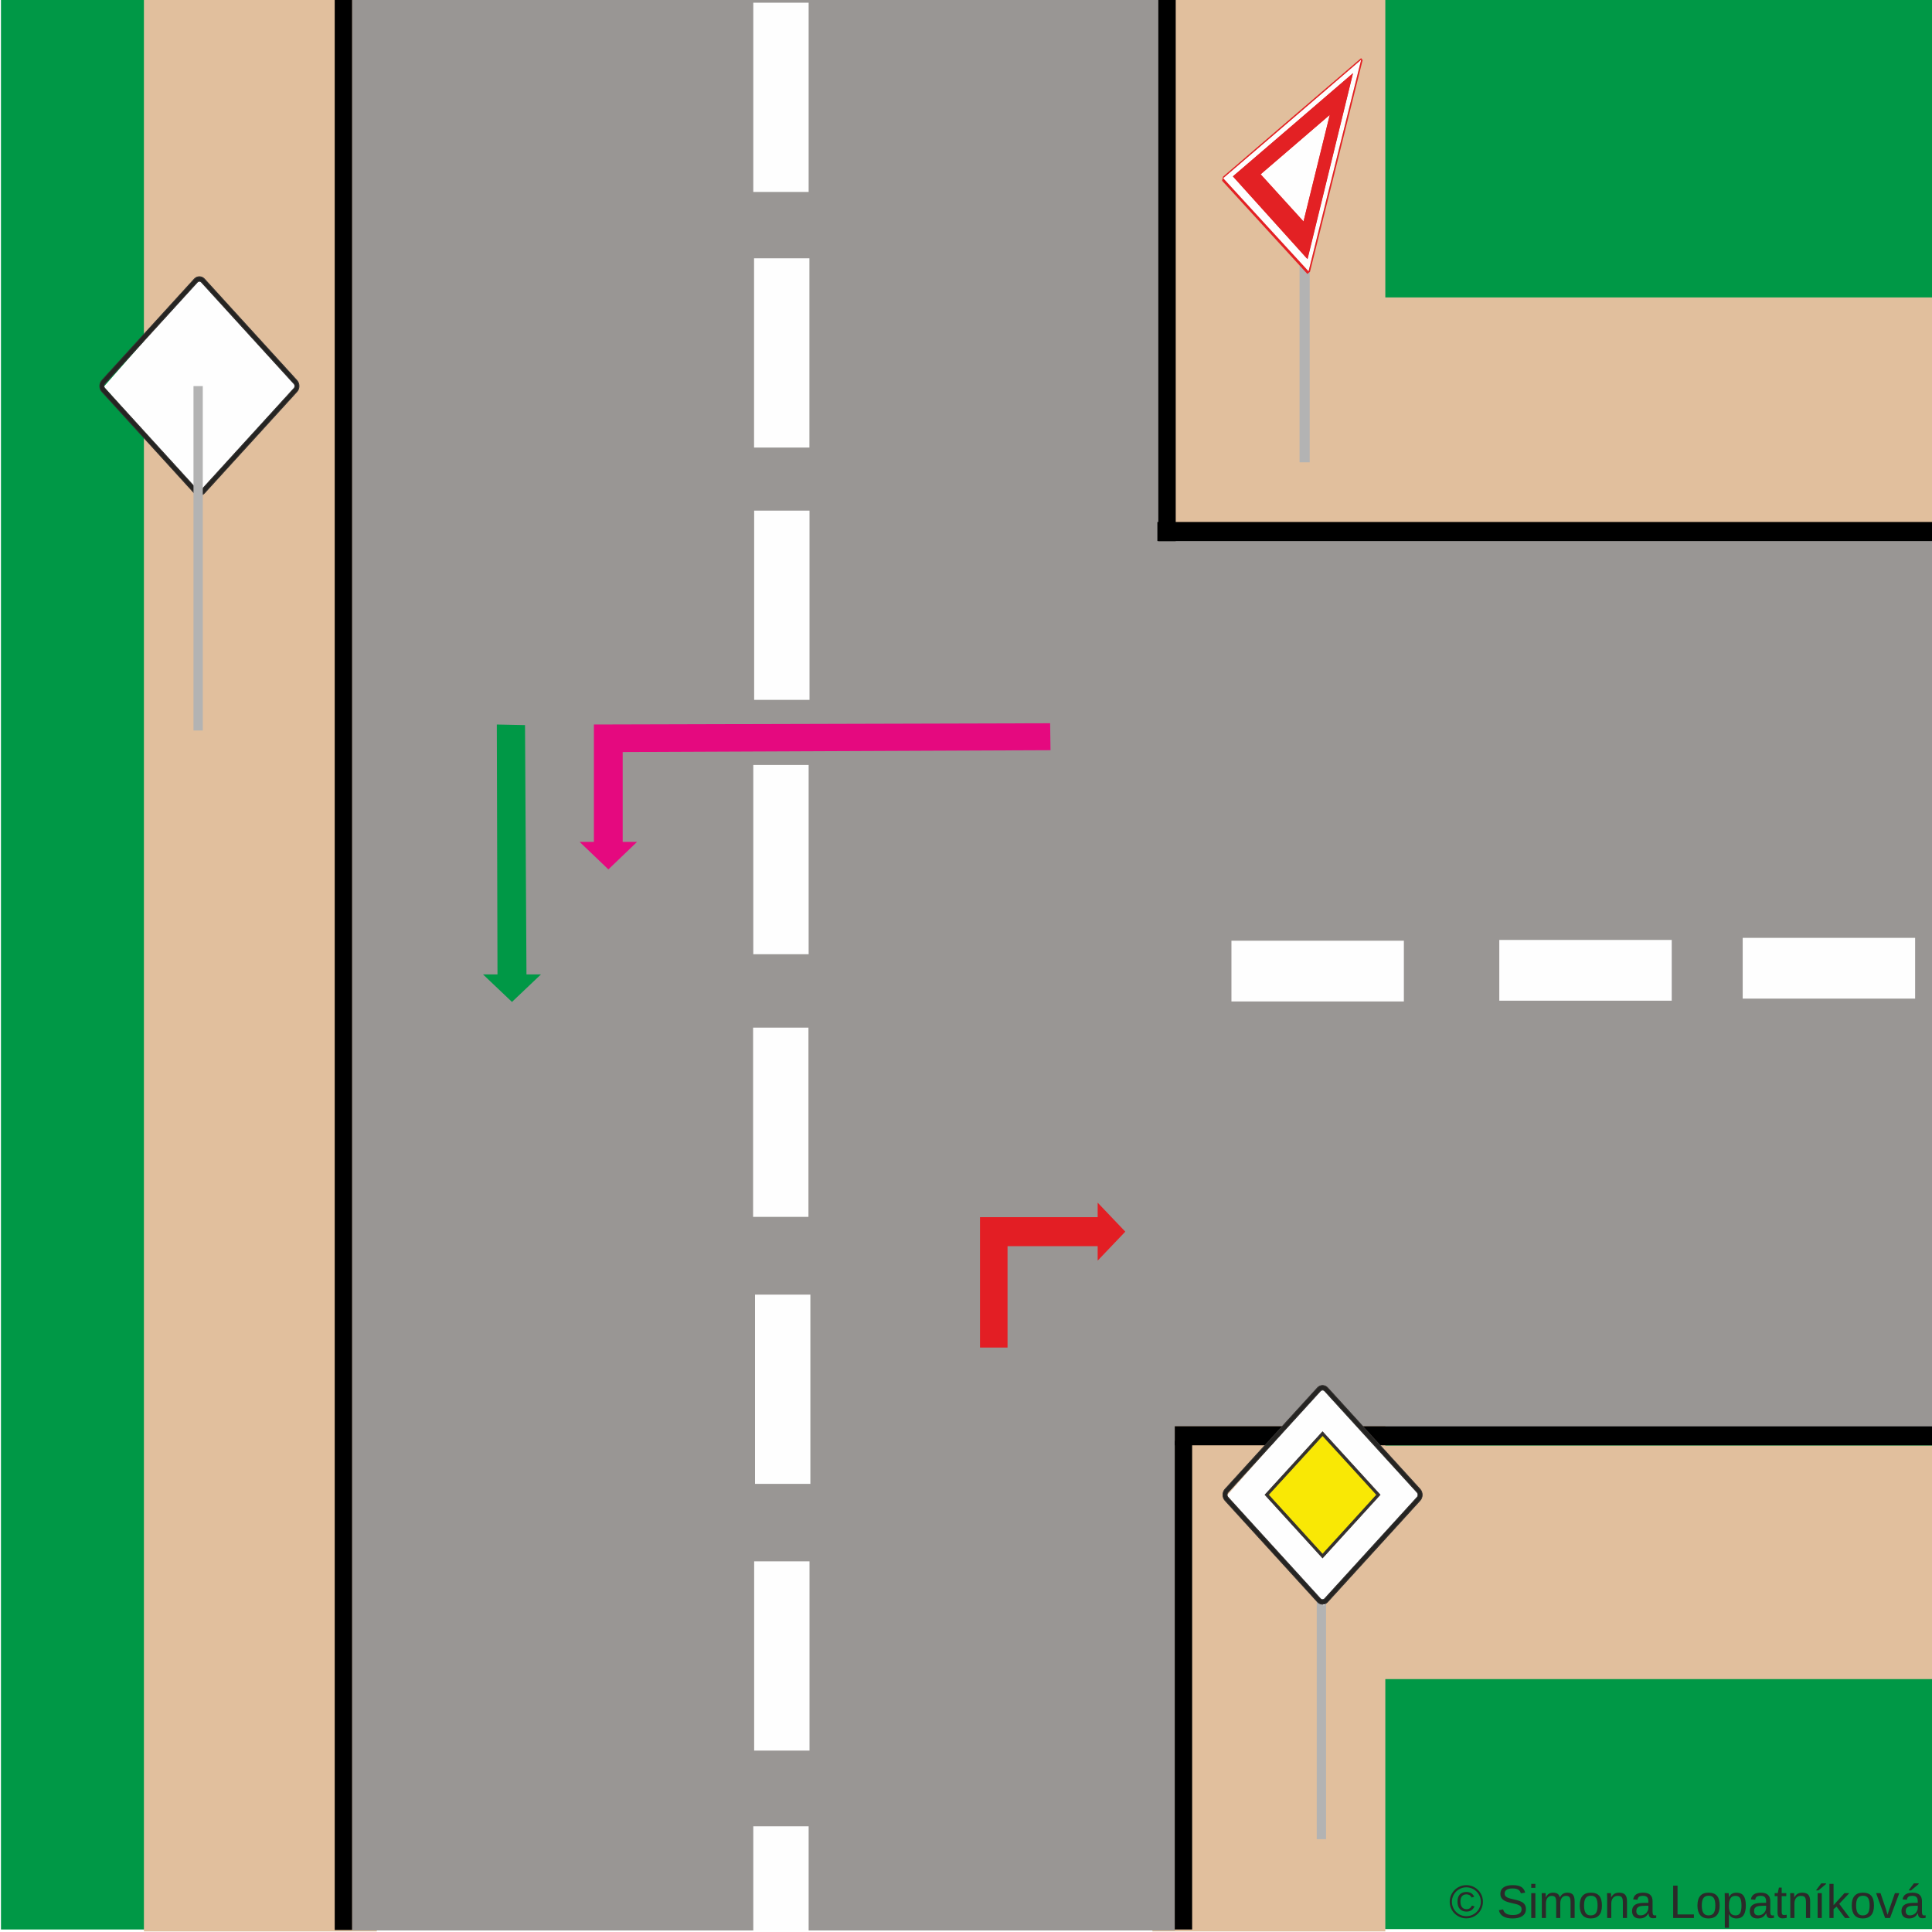
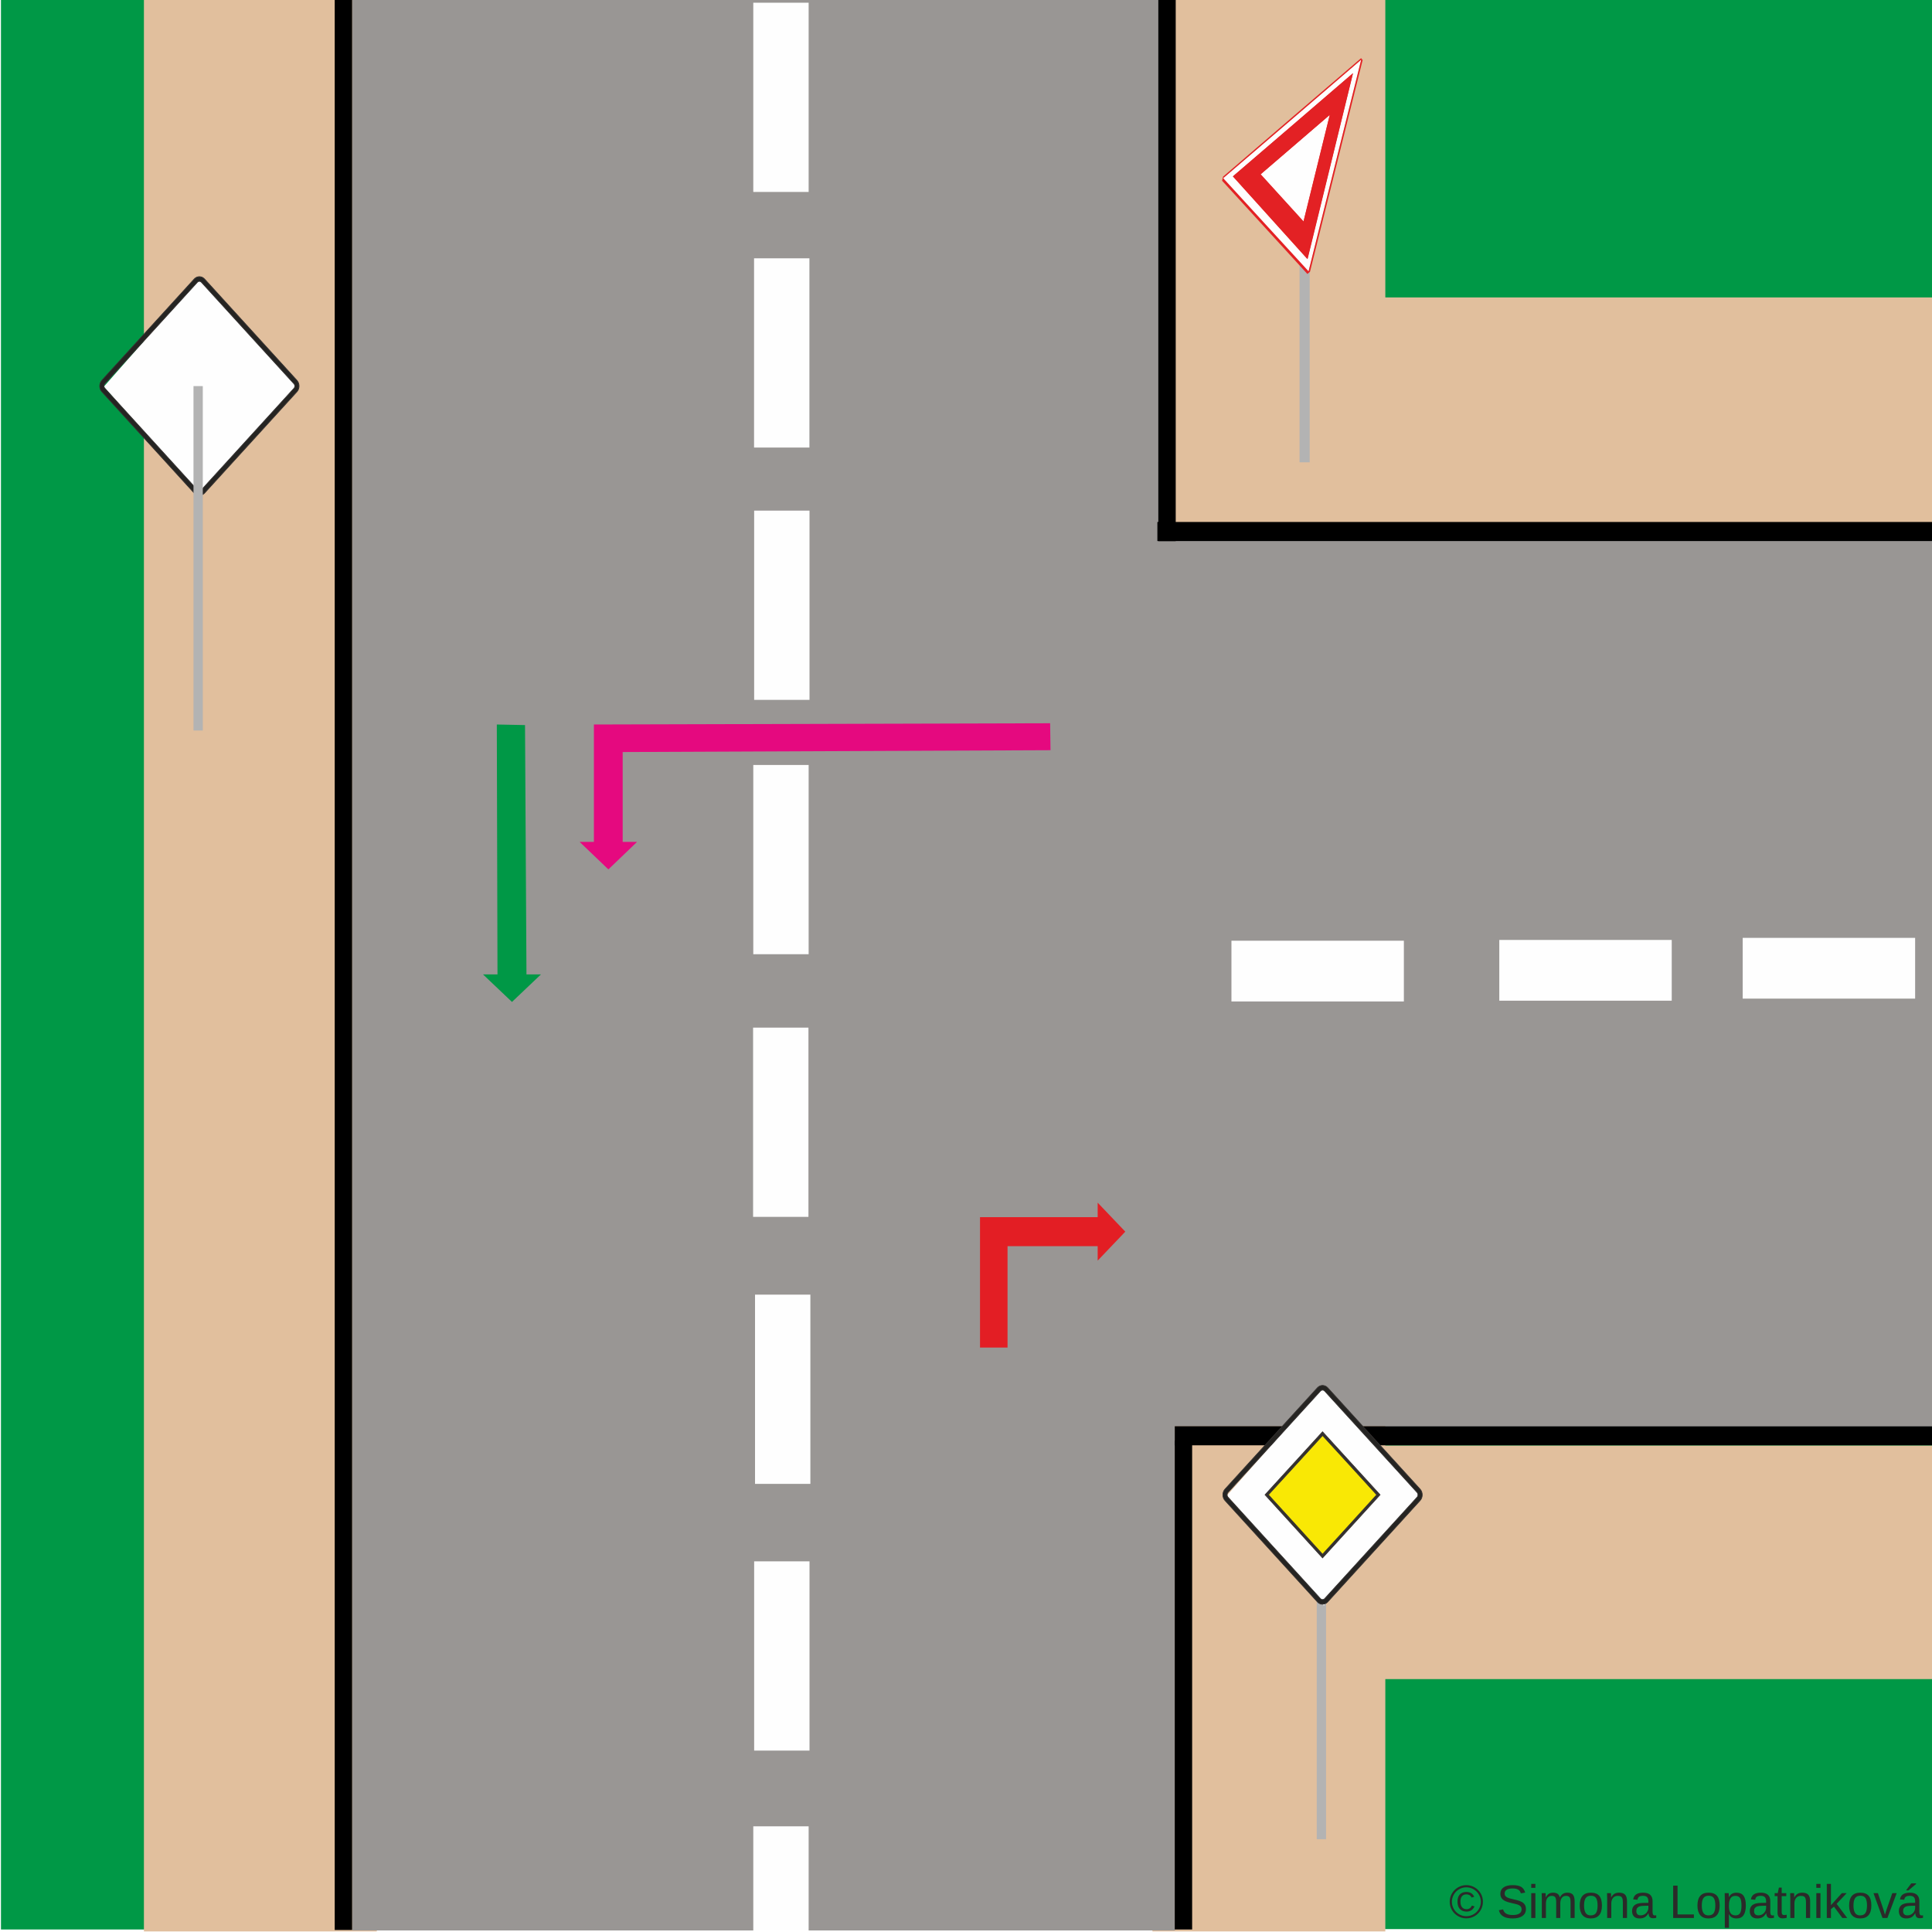
<svg xmlns="http://www.w3.org/2000/svg" xml:space="preserve" width="200mm" height="200mm" version="1.1" style="shape-rendering:geometricPrecision; text-rendering:geometricPrecision; image-rendering:optimizeQuality; fill-rule:evenodd; clip-rule:evenodd" viewBox="0 0 20000 20000">
  <defs>
    <font id="FontID0" horiz-adv-x="666" font-variant="normal" style="fill-rule:nonzero" font-weight="400">
      <font-face font-family="Arial">
	</font-face>
      <missing-glyph>
        <path d="M0 0z" />
      </missing-glyph>
      <glyph unicode="t" horiz-adv-x="277">
        <path d="M256.991 78.498l12.012 -77.656c-24.66,-5.174 -46.836,-7.844 -66.178,-7.844 -31.826,0 -56.486,5.01 -74.165,15.174 -17.494,10.164 -29.834,23.326 -37.001,39.834 -7.166,16.488 -10.657,51.168 -10.657,104l0 299.002 -65.008 0 0 67.985 65.008 0 0 128.331 88.005 52.852 0 -181.184 87.984 0 0 -67.985 -87.984 0 0 -304.012c0,-25.153 1.499,-41.333 4.661,-48.499 2.998,-7.166 8.008,-12.833 14.989,-17.166 7.002,-4.168 17.001,-6.324 30.019,-6.324 9.651,0 22.484,1.15 38.315,3.491z" />
      </glyph>
      <glyph unicode="L" horiz-adv-x="556">
        <path d="M72.995 0l0 716.008 95.006 0 0 -632.007 351.998 0 0 -84.001 -447.004 0z" />
      </glyph>
      <glyph unicode="n" horiz-adv-x="556">
        <path d="M65.993 0l0 518.993 79.011 0 0 -73.652c37.986,56.486 92.994,84.658 164.839,84.658 31.313,0 59.998,-5.667 86.157,-16.837 26.159,-11.17 45.83,-25.995 58.827,-44.167 12.997,-18.172 22.176,-39.834 27.329,-64.823 3.183,-16.344 4.846,-44.844 4.846,-85.5l0 -318.673 -88.005 0 0 315.326c0,35.851 -3.326,62.667 -10.164,80.346 -6.838,17.658 -18.993,31.826 -36.343,42.503 -17.33,10.492 -37.822,15.831 -61.147,15.831 -37.35,0 -69.504,-11.848 -96.669,-35.666 -27.165,-23.675 -40.676,-68.847 -40.676,-135.169l0 -283.171 -88.005 0z" />
      </glyph>
      <glyph unicode="k" horiz-adv-x="500">
        <path d="M66.342 0l0 716.008 87.984 0 0 -407.848 208 210.833 113.671 0 -198 -192.826 217.999 -326.167 -108.332 0 -172.334 265.164 -61.004 -59.34 0 -205.823 -87.984 0z" />
      </glyph>
      <glyph unicode="v" horiz-adv-x="500">
        <path d="M207.835 0l-195.844 518.993 94.185 0 110.981 -310.829c12.012,-33.489 23.182,-68.334 33.346,-104.493 7.823,27.329 18.665,60.162 32.832,98.661l115.334 316.661 90.325 0 -196.501 -518.993 -84.658 0z" />
-       </glyph>
-       <glyph unicode="í" horiz-adv-x="277">
-         <path d="M96.998 0l0 518.993 88.005 0 0 -518.993 -88.005 0zm-28.993 582.995l64.001 136.996 115.991 0 -106.998 -136.996 -72.995 0z" />
      </glyph>
      <glyph unicode="©" horiz-adv-x="736">
        <path d="M369.841 727.999c61.825,0 122.151,-15.831 181.163,-47.657 58.827,-31.683 104.821,-77.184 137.653,-136.175 32.832,-59.176 49.341,-120.837 49.341,-184.838 0,-63.488 -16.16,-124.656 -48.663,-183.155 -32.34,-58.683 -77.677,-104.164 -136.175,-136.504 -58.499,-32.504 -119.667,-48.663 -183.319,-48.663 -63.837,0 -125.005,16.16 -183.504,48.663 -58.499,32.34 -104,77.82 -136.504,136.504 -32.504,58.499 -48.828,119.667 -48.828,183.155 0,64.001 16.488,125.662 49.485,184.838 33.181,58.991 79.175,104.493 138.003,136.175 59.012,31.826 119.338,47.657 181.348,47.657zm0 -61.004c-51.846,0 -102.337,-13.326 -151.349,-39.834 -48.992,-26.488 -87.327,-64.494 -114.985,-113.835 -27.678,-49.32 -41.497,-100.653 -41.497,-153.998 0,-53.16 13.655,-104 40.82,-152.663 27.165,-48.663 65.172,-86.67 113.999,-113.835 48.828,-27.165 99.832,-40.82 153.012,-40.82 52.996,0 104,13.655 152.827,40.82 48.828,27.165 86.834,65.172 113.835,113.835 27.001,48.663 40.491,99.503 40.491,152.663 0,53.345 -13.819,104.677 -41.333,153.998 -27.494,49.341 -65.829,87.347 -114.985,113.835 -49.177,26.508 -99.503,39.834 -150.836,39.834zm118.168 -366.987l59.998 -18.008c-9.835,-40.676 -30.512,-73.344 -62.174,-97.491 -31.826,-24.352 -70.326,-36.508 -115.498,-36.508 -57.328,0 -103.836,18.5 -139.666,55.665 -35.83,37.165 -53.673,88.497 -53.673,154.326 0,43.017 8.172,80.346 24.496,112.008 16.18,31.826 39.506,55.665 69.504,71.825 30.163,16.18 64.679,24.167 103.343,24.167 43.325,0 79.319,-10.328 108.004,-31.169 28.664,-20.82 48.15,-49.156 58.663,-84.822l-58.006 -15.01c-9.835,24.516 -24.167,43.345 -43.325,56.343 -19.178,13.162 -41.497,19.671 -67.348,19.671 -37.493,0 -68.498,-13.347 -92.83,-39.998 -24.332,-26.672 -36.487,-65.008 -36.487,-114.677 0,-49.834 11.498,-87.491 34.495,-112.993 22.997,-25.502 52.667,-38.335 89.154,-38.335 29.342,0 55.172,8.501 77.348,25.666 22.155,17.001 36.836,40.163 44.002,69.34z" />
      </glyph>
      <glyph unicode="p" horiz-adv-x="556">
        <path d="M65.993 -199.006l0 717.999 79.997 0 0 -68.17c18.849,26.344 40.183,46.179 64.001,59.34 23.675,13.162 52.503,19.835 86.341,19.835 44.331,0 83.344,-11.334 117.162,-34.167 33.838,-22.669 59.34,-54.823 76.67,-96.156 17.166,-41.518 25.831,-86.834 25.831,-136.339 0,-52.831 -9.486,-100.509 -28.5,-143.013 -18.993,-42.319 -46.672,-74.822 -82.995,-97.491 -36.159,-22.504 -74.33,-33.838 -114.328,-33.838 -29.342,0 -55.665,6.18 -78.847,18.5 -23.326,12.34 -42.319,27.843 -57.328,46.672l0 -253.172 -88.005 0zm79.997 455.341c0,-66.507 13.511,-115.663 40.347,-147.509 27.001,-31.826 59.669,-47.821 98.004,-47.821 38.992,0 72.317,16.488 99.996,49.505 27.822,32.997 41.661,84.001 41.661,153.156 0,65.993 -13.49,115.334 -40.655,148.166 -27.186,32.832 -59.505,49.177 -97.183,49.177 -37.329,0 -70.326,-17.515 -98.99,-52.339 -28.828,-35.009 -43.181,-85.664 -43.181,-152.335z" />
      </glyph>
      <glyph unicode="m" horiz-adv-x="833">
        <path d="M65.993 0l0 518.993 79.011 0 0 -73.323c16.16,25.338 37.822,45.83 64.823,61.168 27.001,15.502 57.677,23.161 92.173,23.161 38.335,0 69.833,-8.008 94.329,-23.839 24.496,-15.995 41.846,-38.15 51.846,-66.835 41.333,60.511 94.822,90.674 160.835,90.674 51.661,0 91.495,-14.168 119.153,-42.668 27.843,-28.5 41.846,-72.338 41.846,-131.494l0 -355.838 -88.005 0 0 326.66c0,35.009 -2.998,60.347 -8.665,75.849 -5.667,15.482 -16.016,27.822 -31.169,37.329 -15.01,9.486 -32.668,14.168 -52.831,14.168 -36.672,0 -66.999,-12.176 -91.167,-36.343 -24.167,-24.332 -36.179,-63.16 -36.179,-116.504l0 -301.158 -87.984 0 0 336.824c0,39.013 -7.166,68.334 -21.519,87.84 -14.332,19.506 -37.822,29.342 -70.326,29.342 -24.66,0 -47.493,-6.509 -68.498,-19.506 -21.005,-12.997 -36.159,-31.991 -45.666,-57.164 -9.343,-25.009 -14.004,-61.168 -14.004,-108.332l0 -269.003 -88.005 0z" />
      </glyph>
      <glyph unicode="á" horiz-adv-x="556">
        <path d="M404.994 65.008c-32.668,-27.843 -64.166,-47.349 -94.329,-58.848 -30.163,-11.498 -62.503,-17.166 -97.162,-17.166 -57,0 -100.838,13.839 -131.494,41.682 -30.676,27.658 -46.014,63.16 -46.014,106.32 0,25.338 5.831,48.499 17.33,69.504 11.683,21.005 26.837,37.658 45.501,50.327 18.849,12.669 39.834,22.34 63.344,28.849 17.33,4.497 43.489,8.829 78.334,13.162 71.003,8.336 123.506,18.5 156.996,30.163 0.329,11.991 0.493,19.671 0.493,22.833 0,35.666 -8.316,60.839 -24.989,75.5 -22.504,19.835 -55.994,29.67 -100.345,29.67 -41.497,0 -72.153,-7.33 -91.824,-21.847 -19.835,-14.496 -34.331,-40.163 -43.838,-77.163l-85.992 12.012c7.823,36.836 20.656,66.671 38.664,89.319 18.008,22.669 44.002,40.019 78.005,52.339 33.818,12.176 73.323,18.336 118.003,18.336 44.331,0 80.49,-5.174 108.332,-15.667 27.658,-10.492 48.15,-23.49 61.168,-39.341 12.997,-15.831 22.155,-35.83 27.494,-59.998 2.834,-14.989 4.332,-41.99 4.332,-80.818l0 -116.669c0,-81.516 1.827,-133.013 5.503,-154.84 3.491,-21.827 10.821,-42.668 21.498,-62.667l-92.008 0c-8.829,18.5 -14.496,40.163 -17.001,65.008zm-7.002 195.002c-31.991,-13.018 -79.997,-24.003 -143.998,-33.017 -36.323,-5.154 -61.989,-10.985 -76.999,-17.494 -14.989,-6.488 -26.488,-15.995 -34.66,-28.336 -8.172,-12.505 -12.34,-26.323 -12.34,-41.661 0,-23.161 8.829,-42.668 26.672,-58.17 17.823,-15.502 43.838,-23.326 78.005,-23.326 33.818,0 64.001,7.33 90.489,22.155 26.344,14.681 45.83,34.845 58.17,60.347 9.507,19.835 14.168,48.992 14.168,87.491l0.493 32.011zm-184.982 322.985l63.981 136.996 116.012 0 -106.998 -136.996 -72.995 0z" />
      </glyph>
      <glyph unicode="S" horiz-adv-x="666">
        <path d="M45.994 229.991l89.011 8.008c4.168,-35.994 14.004,-65.5 29.485,-88.662 15.502,-22.997 39.506,-41.661 72.009,-55.994 32.504,-14.168 69.176,-21.334 109.831,-21.334 36.179,0 68.005,5.318 95.663,16.16 27.678,10.821 48.17,25.666 61.681,44.495 13.49,18.829 20.328,39.341 20.328,61.332 0,22.34 -6.509,41.846 -19.506,58.663 -12.997,16.673 -34.495,30.676 -64.494,42.175 -19.178,7.33 -61.661,18.993 -127.51,34.824 -65.829,15.851 -111.823,30.676 -138.167,44.68 -34.167,17.987 -59.484,40.327 -76.157,66.835 -16.837,26.488 -25.174,56.322 -25.174,89.154 0,36.343 10.328,70.182 30.841,101.515 20.492,31.498 50.327,55.316 89.832,71.66 39.341,16.324 83.159,24.496 131.329,24.496 52.996,0 99.832,-8.501 140.343,-25.666 40.491,-17.001 71.66,-42.175 93.487,-75.5 21.847,-33.161 33.51,-70.839 35.173,-112.829l-91.002 -7.002c-4.825,45.173 -21.334,79.34 -49.505,102.337 -28.151,23.161 -69.833,34.66 -124.82,34.66 -57.349,0 -99.175,-10.492 -125.334,-31.498 -26.18,-21.005 -39.341,-46.343 -39.341,-75.993 0,-25.666 9.343,-46.836 27.843,-63.509 18.336,-16.509 65.829,-33.674 142.828,-51.004 76.999,-17.494 129.83,-32.668 158.495,-45.666 41.497,-19.157 72.338,-43.325 92.173,-72.831 19.835,-29.342 29.67,-63.16 29.67,-101.495 0,-38.171 -10.841,-73.837 -32.668,-107.511 -21.847,-33.654 -52.996,-59.833 -93.836,-78.498 -40.84,-18.665 -86.67,-27.986 -137.838,-27.986 -64.659,0 -118.825,9.486 -162.498,28.315 -43.838,18.849 -78.005,47.185 -102.829,85.171 -25.009,37.842 -38.007,80.674 -39.341,128.496z" />
      </glyph>
      <glyph unicode=" " horiz-adv-x="277" />
      <glyph unicode="a" horiz-adv-x="556">
        <path d="M404.994 65.008c-32.668,-27.843 -64.166,-47.349 -94.329,-58.848 -30.163,-11.498 -62.503,-17.166 -97.162,-17.166 -57,0 -100.838,13.839 -131.494,41.682 -30.676,27.658 -46.014,63.16 -46.014,106.32 0,25.338 5.831,48.499 17.33,69.504 11.683,21.005 26.837,37.658 45.501,50.327 18.849,12.669 39.834,22.34 63.344,28.849 17.33,4.497 43.489,8.829 78.334,13.162 71.003,8.336 123.506,18.5 156.996,30.163 0.329,11.991 0.493,19.671 0.493,22.833 0,35.666 -8.316,60.839 -24.989,75.5 -22.504,19.835 -55.994,29.67 -100.345,29.67 -41.497,0 -72.153,-7.33 -91.824,-21.847 -19.835,-14.496 -34.331,-40.163 -43.838,-77.163l-85.992 12.012c7.823,36.836 20.656,66.671 38.664,89.319 18.008,22.669 44.002,40.019 78.005,52.339 33.818,12.176 73.323,18.336 118.003,18.336 44.331,0 80.49,-5.174 108.332,-15.667 27.658,-10.492 48.15,-23.49 61.168,-39.341 12.997,-15.831 22.155,-35.83 27.494,-59.998 2.834,-14.989 4.332,-41.99 4.332,-80.818l0 -116.669c0,-81.516 1.827,-133.013 5.503,-154.84 3.491,-21.827 10.821,-42.668 21.498,-62.667l-92.008 0c-8.829,18.5 -14.496,40.163 -17.001,65.008zm-7.002 195.002c-31.991,-13.018 -79.997,-24.003 -143.998,-33.017 -36.323,-5.154 -61.989,-10.985 -76.999,-17.494 -14.989,-6.488 -26.488,-15.995 -34.66,-28.336 -8.172,-12.505 -12.34,-26.323 -12.34,-41.661 0,-23.161 8.829,-42.668 26.672,-58.17 17.823,-15.502 43.838,-23.326 78.005,-23.326 33.818,0 64.001,7.33 90.489,22.155 26.344,14.681 45.83,34.845 58.17,60.347 9.507,19.835 14.168,48.992 14.168,87.491l0.493 32.011z" />
      </glyph>
      <glyph unicode="o" horiz-adv-x="556">
        <path d="M32.997 259.497c0,95.828 26.672,166.831 80.161,213.01 44.516,38.335 99.01,57.492 163.176,57.492 71.168,0 129.502,-23.326 174.839,-69.997 45.152,-46.507 67.821,-111.002 67.821,-193.175 0,-66.65 -10,-118.989 -29.999,-157.16 -19.999,-38.171 -49.156,-67.841 -87.491,-88.99 -38.171,-21.17 -79.997,-31.683 -125.169,-31.683 -72.666,0 -131.329,23.182 -176.173,69.669 -44.824,46.507 -67.164,113.507 -67.164,200.834zm89.996 -0.164c0,-66.342 14.517,-115.991 43.51,-148.823 29.157,-33.017 65.665,-49.505 109.831,-49.505 43.674,0 79.997,16.488 109.174,49.669 28.993,33.161 43.489,83.652 43.489,151.493 0,64.001 -14.661,112.501 -43.838,145.333 -29.157,32.997 -65.5,49.505 -108.825,49.505 -44.167,0 -80.674,-16.344 -109.831,-49.177 -28.993,-32.832 -43.51,-82.317 -43.51,-148.495z" />
      </glyph>
      <glyph unicode="i" horiz-adv-x="222">
        <path d="M65.993 615.991l0 100.016 88.005 0 0 -100.016 -88.005 0zm0 -615.991l0 518.993 88.005 0 0 -518.993 -88.005 0z" />
      </glyph>
    </font>
    <style type="text/css">
   
    @font-face { font-family:"Arial";src:url("#FontID0") format(svg)}
    .str0 {stroke:#E1BF9D;stroke-width:20}
    .str1 {stroke:#34302F;stroke-width:7.62}
    .fil4 {fill:none}
    .fil12 {fill:#2B2A29}
    .fil6 {fill:black}
    .fil0 {fill:#009846}
    .fil3 {fill:#252422}
    .fil9 {fill:#34302F}
    .fil5 {fill:#999694}
    .fil7 {fill:#B3B3B3}
    .fil1 {fill:#E1BF9D}
    .fil8 {fill:#E32124}
    .fil10 {fill:#F9E805}
    .fil2 {fill:#FEFEFE}
    .fil14 {fill:#E5097F;fill-rule:nonzero}
    .fil13 {fill:#E31E24;fill-rule:nonzero}
    .fil11 {fill:#009846;fill-rule:nonzero}
    .fnt0 {font-weight:normal;font-size:487.02px;font-family:'Arial'}
   
  </style>
  </defs>
  <g id="Vrstva_x0020_1">
    <rect id="rect1836" class="fil0" x="12171" y="-14" width="7839" height="6630" />
    <rect id="rect1840" class="fil0" x="12338" y="14929" width="7669" height="5041" />
    <rect class="fil1 str0" x="11890" y="3089" width="8110" height="2398" />
    <rect class="fil1 str0" x="11890" y="14974" width="8110" height="2398" />
    <rect class="fil1 str0" transform="matrix(1.19521E-013 3.12553 -1 4.7281E-013 14330.8 -6.12556)" width="6389" height="2391" />
    <rect id="rect1834" class="fil0" x="10" y="-16" width="3455" height="19990" />
    <rect class="fil1 str0" transform="matrix(1.19521E-013 3.12553 -1 4.7281E-013 3890.8 -6.12556)" width="6389" height="2391" />
    <polygon class="fil2" points="2077,2863 2578,3433 3079,4003 2578,4572 2077,5142 1576,4572 1075,4003 1576,3433 " />
    <path class="fil3" d="M2064 2912c8,0 16,3 22,11l957 1050c12,13 12,34 0,47l-957 1050c-6,7 -14,10 -22,10l0 48c19,0 38,-7 53,-23l957 -1051c29,-31 29,-83 0,-116l-957 -1050c-15,-16 -34,-24 -53,-24l0 48zm-979 1061l957 -1050c6,-8 14,-11 22,-11l0 -48c-19,0 -38,8 -53,24l-957 1050c-29,33 -29,85 0,117l957 1050c15,16 34,23 53,23l0 -48c-8,0 -16,-3 -22,-10l-957 -1050c-12,-13 -12,-34 0,-47z" />
-     <g id="_2802074829440">
+     <g id="_2999464304000">
      <path class="fil4 str1" d="M1085 3973l957 -1050c12,-14 32,-14 44,0l957 1050c12,13 12,34 0,47l-957 1050c-12,14 -32,14 -44,0l-957 -1050c-12,-13 -12,-34 0,-47l0 0zm-31 -35l957 -1050c29,-32 77,-32 106,0l957 1050c29,33 29,85 0,117l-957 1050c-29,31 -77,31 -106,0l-957 -1051c-29,-31 -29,-83 0,-116z" />
    </g>
    <rect id="rect42-94" class="fil5" x="3647" y="-4" width="8516" height="19988" />
    <rect id="rect74-7" class="fil6" x="3465" y="-15" width="180" height="19994" />
    <rect id="rect42-94-7-3" class="fil5" transform="matrix(1.62705E-014 -1.00295 1 4.30426E-014 11472.3 14764)" width="9316" height="8535" />
    <rect id="rect74-9-2-5-0" class="fil6" x="11991" y="-14" width="180" height="5616" />
    <rect id="rect74-9-2-5-0-7" class="fil6" x="12161" y="14914" width="180" height="5060" />
    <rect id="rect74-9-2-5-6" class="fil6" transform="matrix(1.49382E-014 -1.00295 1 4.70512E-014 12161.2 14961.8)" width="197" height="7847" />
    <rect id="rect74-9-2-5-6-7" class="fil6" transform="matrix(1.51603E-014 -1.00295 1 4.63831E-014 11981.2 5601.09)" width="197" height="8027" />
    <rect id="rect106-0-8-5-5" class="fil2" transform="matrix(2.42641E-014 -1.00295 1 2.90124E-014 15520.7 10359.1)" width="627" height="1785" />
    <rect id="rect106-1-1-8-6" class="fil2" transform="matrix(2.42641E-014 -1.00295 1 2.90124E-014 18040.3 10337.6)" width="627" height="1785" />
    <rect id="rect106-3-1-5-6" class="fil2" transform="matrix(2.42641E-014 -1.00295 1 2.90124E-014 12747.8 10367.1)" width="627" height="1785" />
    <rect id="rect4121-4" class="fil7" x="13453" y="2237" width="105" height="2549" />
    <g id="_2406562864112">
      <polygon class="fil2" points="13543,2822 13818,1718 14093,613 13368,1237 12659,1845 13093,2341 " />
      <path class="fil8" d="M13553 2820l8 -7 545 -2191 -16 -20 -715 613 2 17 696 -598 18 -16 -7 28 -531 2135 -3 13 3 26zm-17 -148l-42 -382 271 -1100 -359 308 -22 -205 621 -534 -469 1913zm-885 -801l883 965 19 -16 -3 -26 -4 15 -11 -13 -861 -939 -11 -13 18 -15 696 -597 -2 -17 -714 614 -10 42zm733 -578l22 205 -358 307 445 490 1 -5 42 382 -2 10 -772 -856 622 -533z" />
      <path class="fil8" d="M14007 757l-621 534 23 205 358 -308 -271 1100 43 383 468 -1914zm-240 431l-358 308 355 -306 3 -2 -271 1100 271 -1100zm-381 103l-621 534 771 856 3 -10 -43 -383 -1 5 -444 -489 358 -308 -23 -205zm23 205l-358 308 443 487 1 2 1 -5 -1 5 -444 -489 358 -308z" />
    </g>
    <g id="_2406562863024">
      <rect id="rect4121-9-2-5-4-2" class="fil7" x="13631" y="16252" width="96.28" height="2787.48" />
      <g>
        <polygon class="fil2" points="13704,14342 14205,14912 14706,15481 14205,16051 13704,16621 13203,16051 12702,15481 13203,14912 " />
        <path class="fil3" d="M13691 14390c8,0 16,4 22,10l957 1050c12,13 12,35 0,49l-957 1050c-6,7 -14,10 -22,10l0 48c19,0 38,-8 53,-24l957 -1050c29,-32 29,-85 0,-117l-957 -1050c-15,-16 -34,-24 -53,-24l0 48zm-979 1060l957 -1050c6,-6 14,-10 22,-10l0 -48c-19,0 -38,8 -53,24l-957 1050c-29,32 -29,85 0,117l957 1050c15,16 34,24 53,24l0 -48c-8,0 -16,-3 -22,-10l-957 -1050c-12,-14 -12,-36 0,-49z" />
        <g>
          <path class="fil4 str1" d="M12712 15450l957 -1050c12,-13 32,-13 44,0l957 1050c12,13 12,35 0,49l-957 1050c-12,13 -32,13 -44,0l-957 -1050c-12,-14 -12,-36 0,-49l0 0zm-31 -34l957 -1050c29,-32 77,-32 106,0l957 1050c29,32 29,85 0,117l-957 1050c-29,32 -77,32 -106,0l-957 -1050c-29,-32 -29,-85 0,-117z" />
        </g>
        <path class="fil9" d="M13691 14822l595 652 -595 653 0 -37 281 -308 280 -308 -280 -307 -281 -307 0 -38zm0 1305l-595 -653 595 -652 0 38 -280 307 -281 307 281 308 280 308 0 37z" />
        <g>
          <path class="fil4 str1" d="M13691 14822l595 652 -595 653 -595 -653 595 -652zm0 38l281 307 280 307 -280 308 -281 308 -280 -308 -281 -308 281 -307 280 -307z" />
        </g>
        <g>
          <polygon class="fil10" points="13972,15167 13691,14860 13411,15167 13130,15474 13411,15782 13691,16090 13972,15782 14252,15474 " />
          <polygon id="_1" class="fil4 str1" points="13972,15167 13691,14860 13411,15167 13130,15474 13411,15782 13691,16090 13972,15782 14252,15474 " />
        </g>
      </g>
    </g>
    <rect id="rect4121-9-2-5-4-2_0" class="fil7" x="2003" y="3997" width="96.28" height="3565.07" />
    <polygon class="fil11" points="5300,10372 5000,10087 5150,10087 5143,7500 5435,7506 5450,10087 5600,10087 " />
    <rect id="rect106-2" class="fil2" x="7798" y="28" width="573" height="1959" />
    <rect id="rect106-7-1" class="fil2" x="7806" y="2674" width="573" height="1959" />
    <rect id="rect106-9-8" class="fil2" x="7807" y="5286" width="573" height="1959" />
    <rect id="rect106-3-1" class="fil2" x="7798" y="7919" width="573" height="1959" />
    <rect id="rect106-0-8" class="fil2" x="7796" y="10638" width="573" height="1959" />
    <rect id="rect106-1-1" class="fil2" x="7816" y="13402" width="573" height="1959" />
    <rect id="rect106-5-6" class="fil2" x="7807" y="16163" width="573" height="1959" />
    <rect id="rect106-4-2" class="fil2" x="7798" y="18906" width="573" height="1078" />
    <text x="15000" y="19855" class="fil12 fnt0">© </text>
-     <text x="18770" y="19855" class="fil12 fnt0">íková</text>
+     <text x="18770" y="19855" class="fil12 fnt0">iková</text>
    <text x="15494" y="19855" class="fil12 fnt0">Simona Lopatn</text>
    <path class="fil13" d="M11649 12750l-286 -300 0 150 -1218 0 0 1350 285 0 0 -1050 933 0 0 150 286 -300zm-142 -150m-144 -75m-609 75m-609 675m143 675m142 -525m467 -525m466 75m144 -75z" />
    <polygon class="fil14" points="6298,9000 6000,8715 6148,8715 6148,7500 10871,7487 10875,7766 6446,7785 6446,8715 6595,8715 " />
  </g>
</svg>
